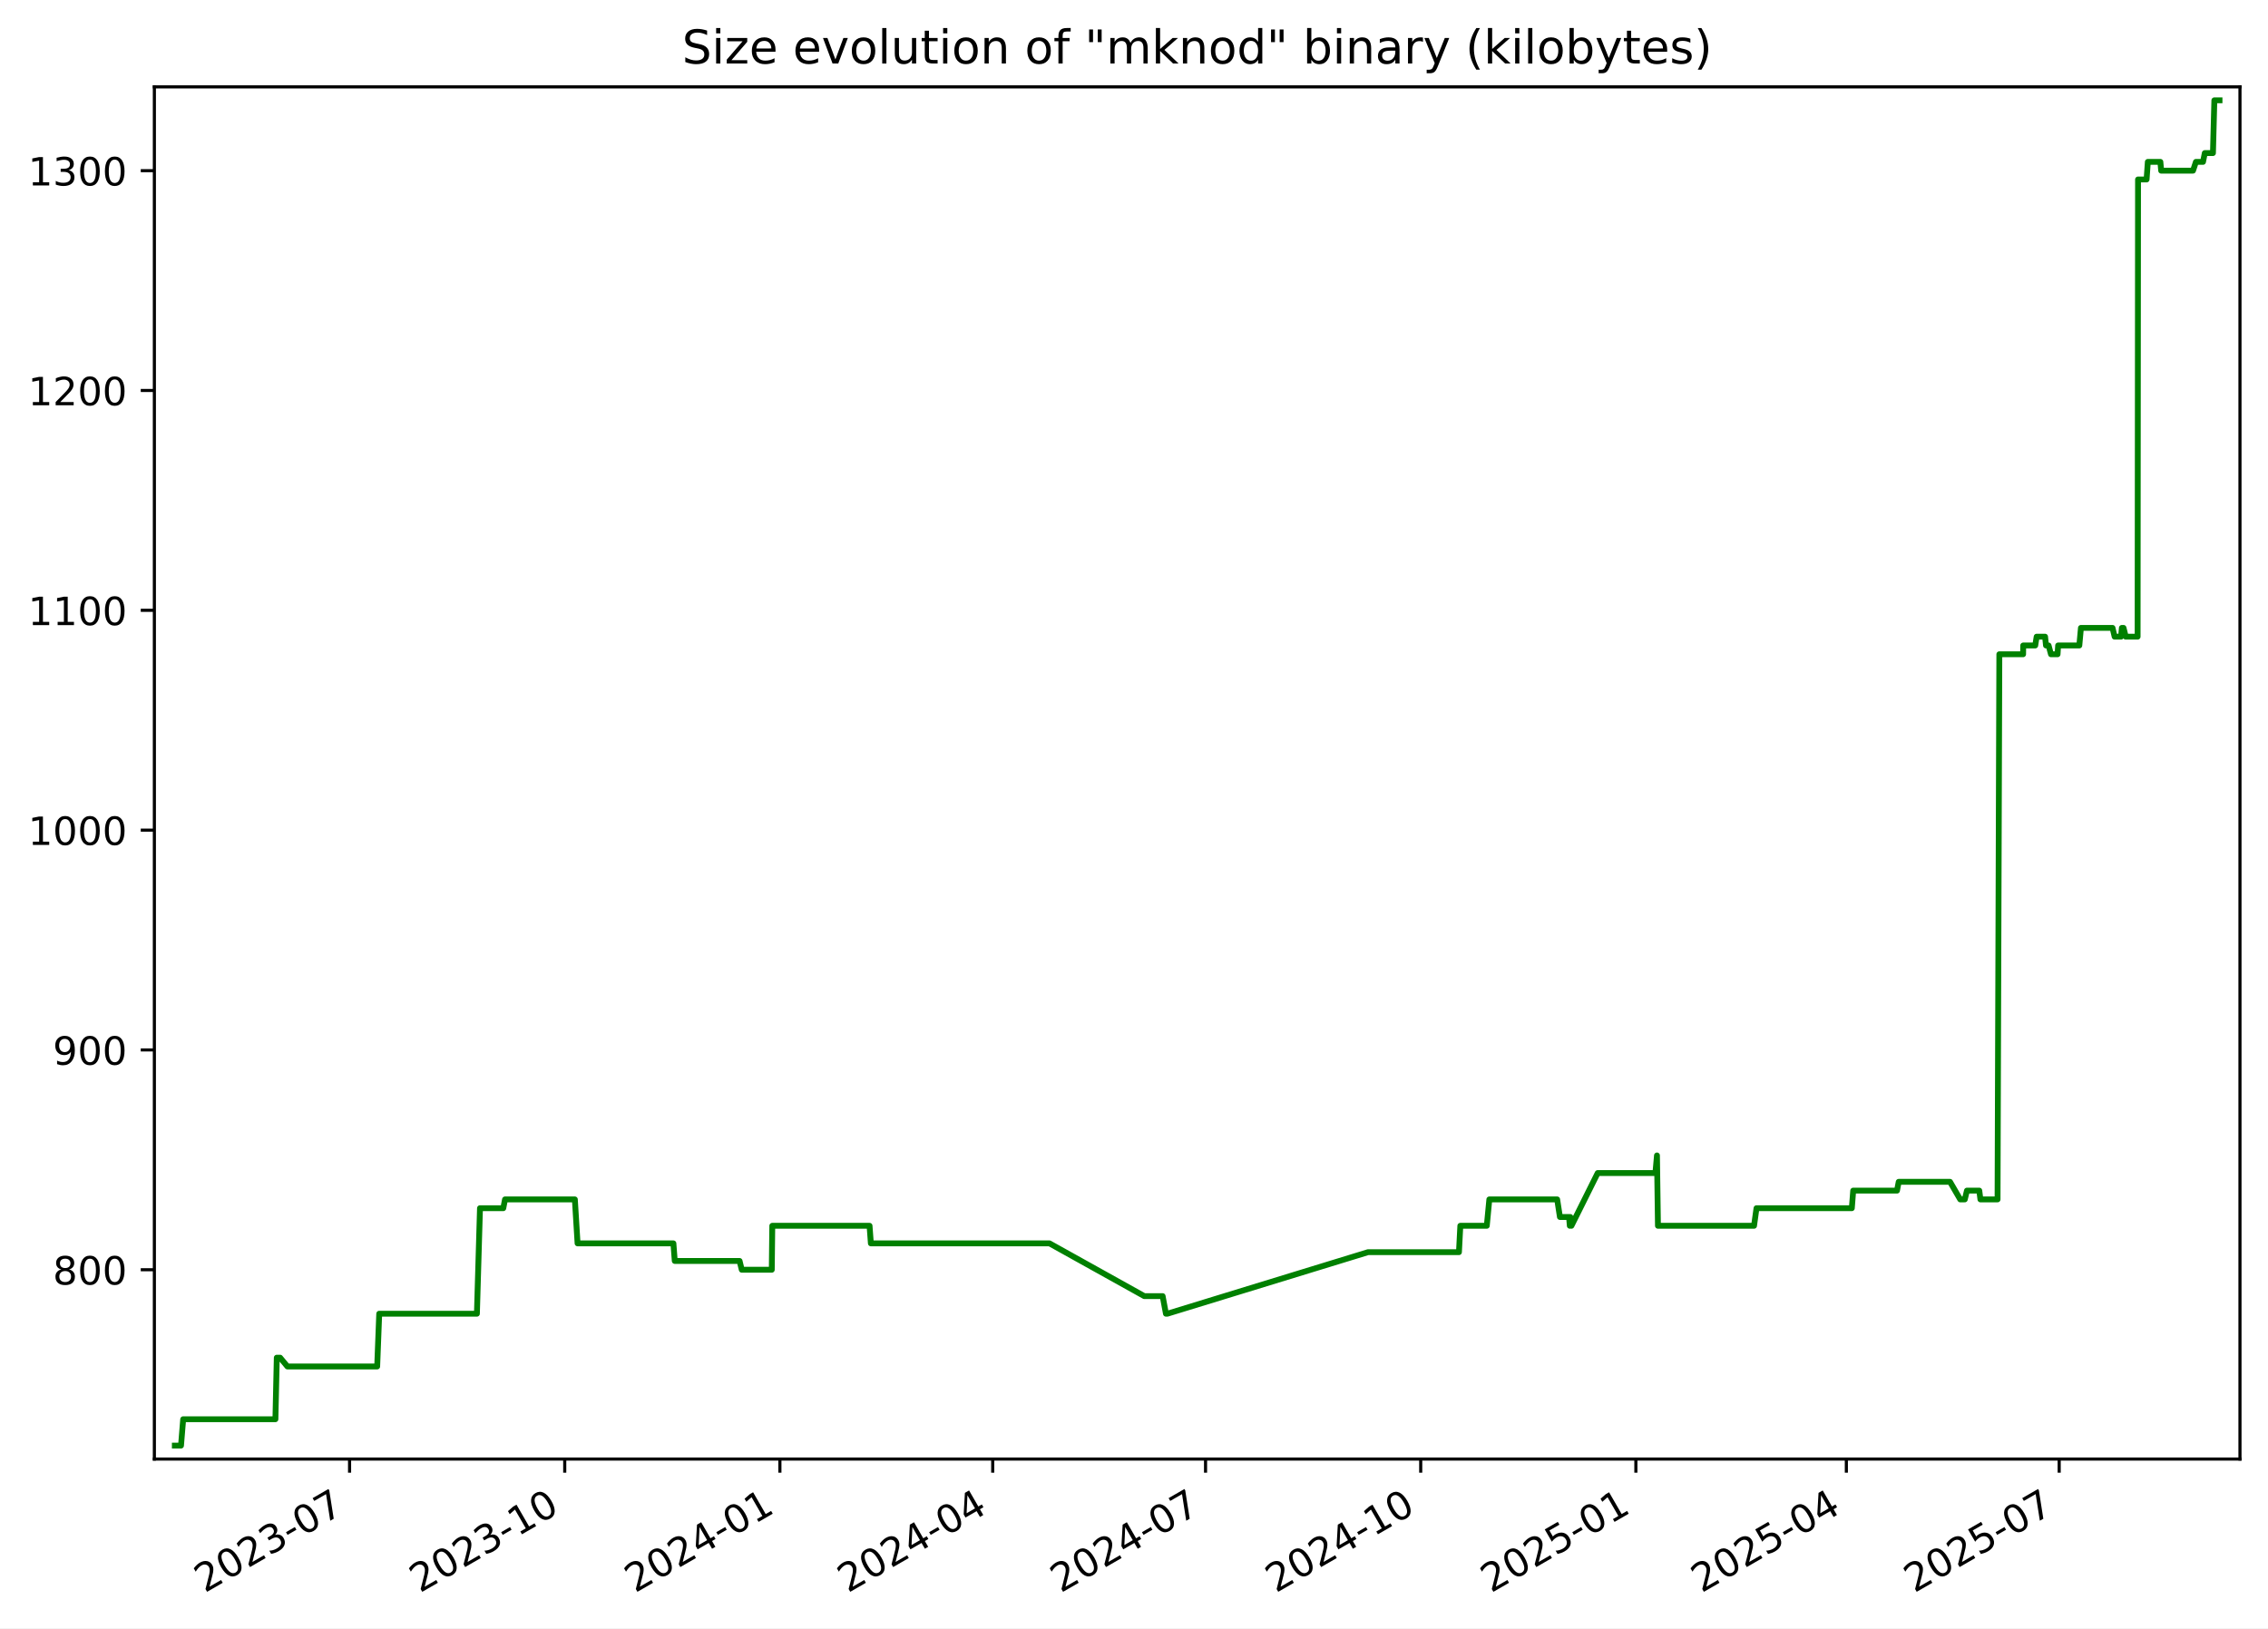
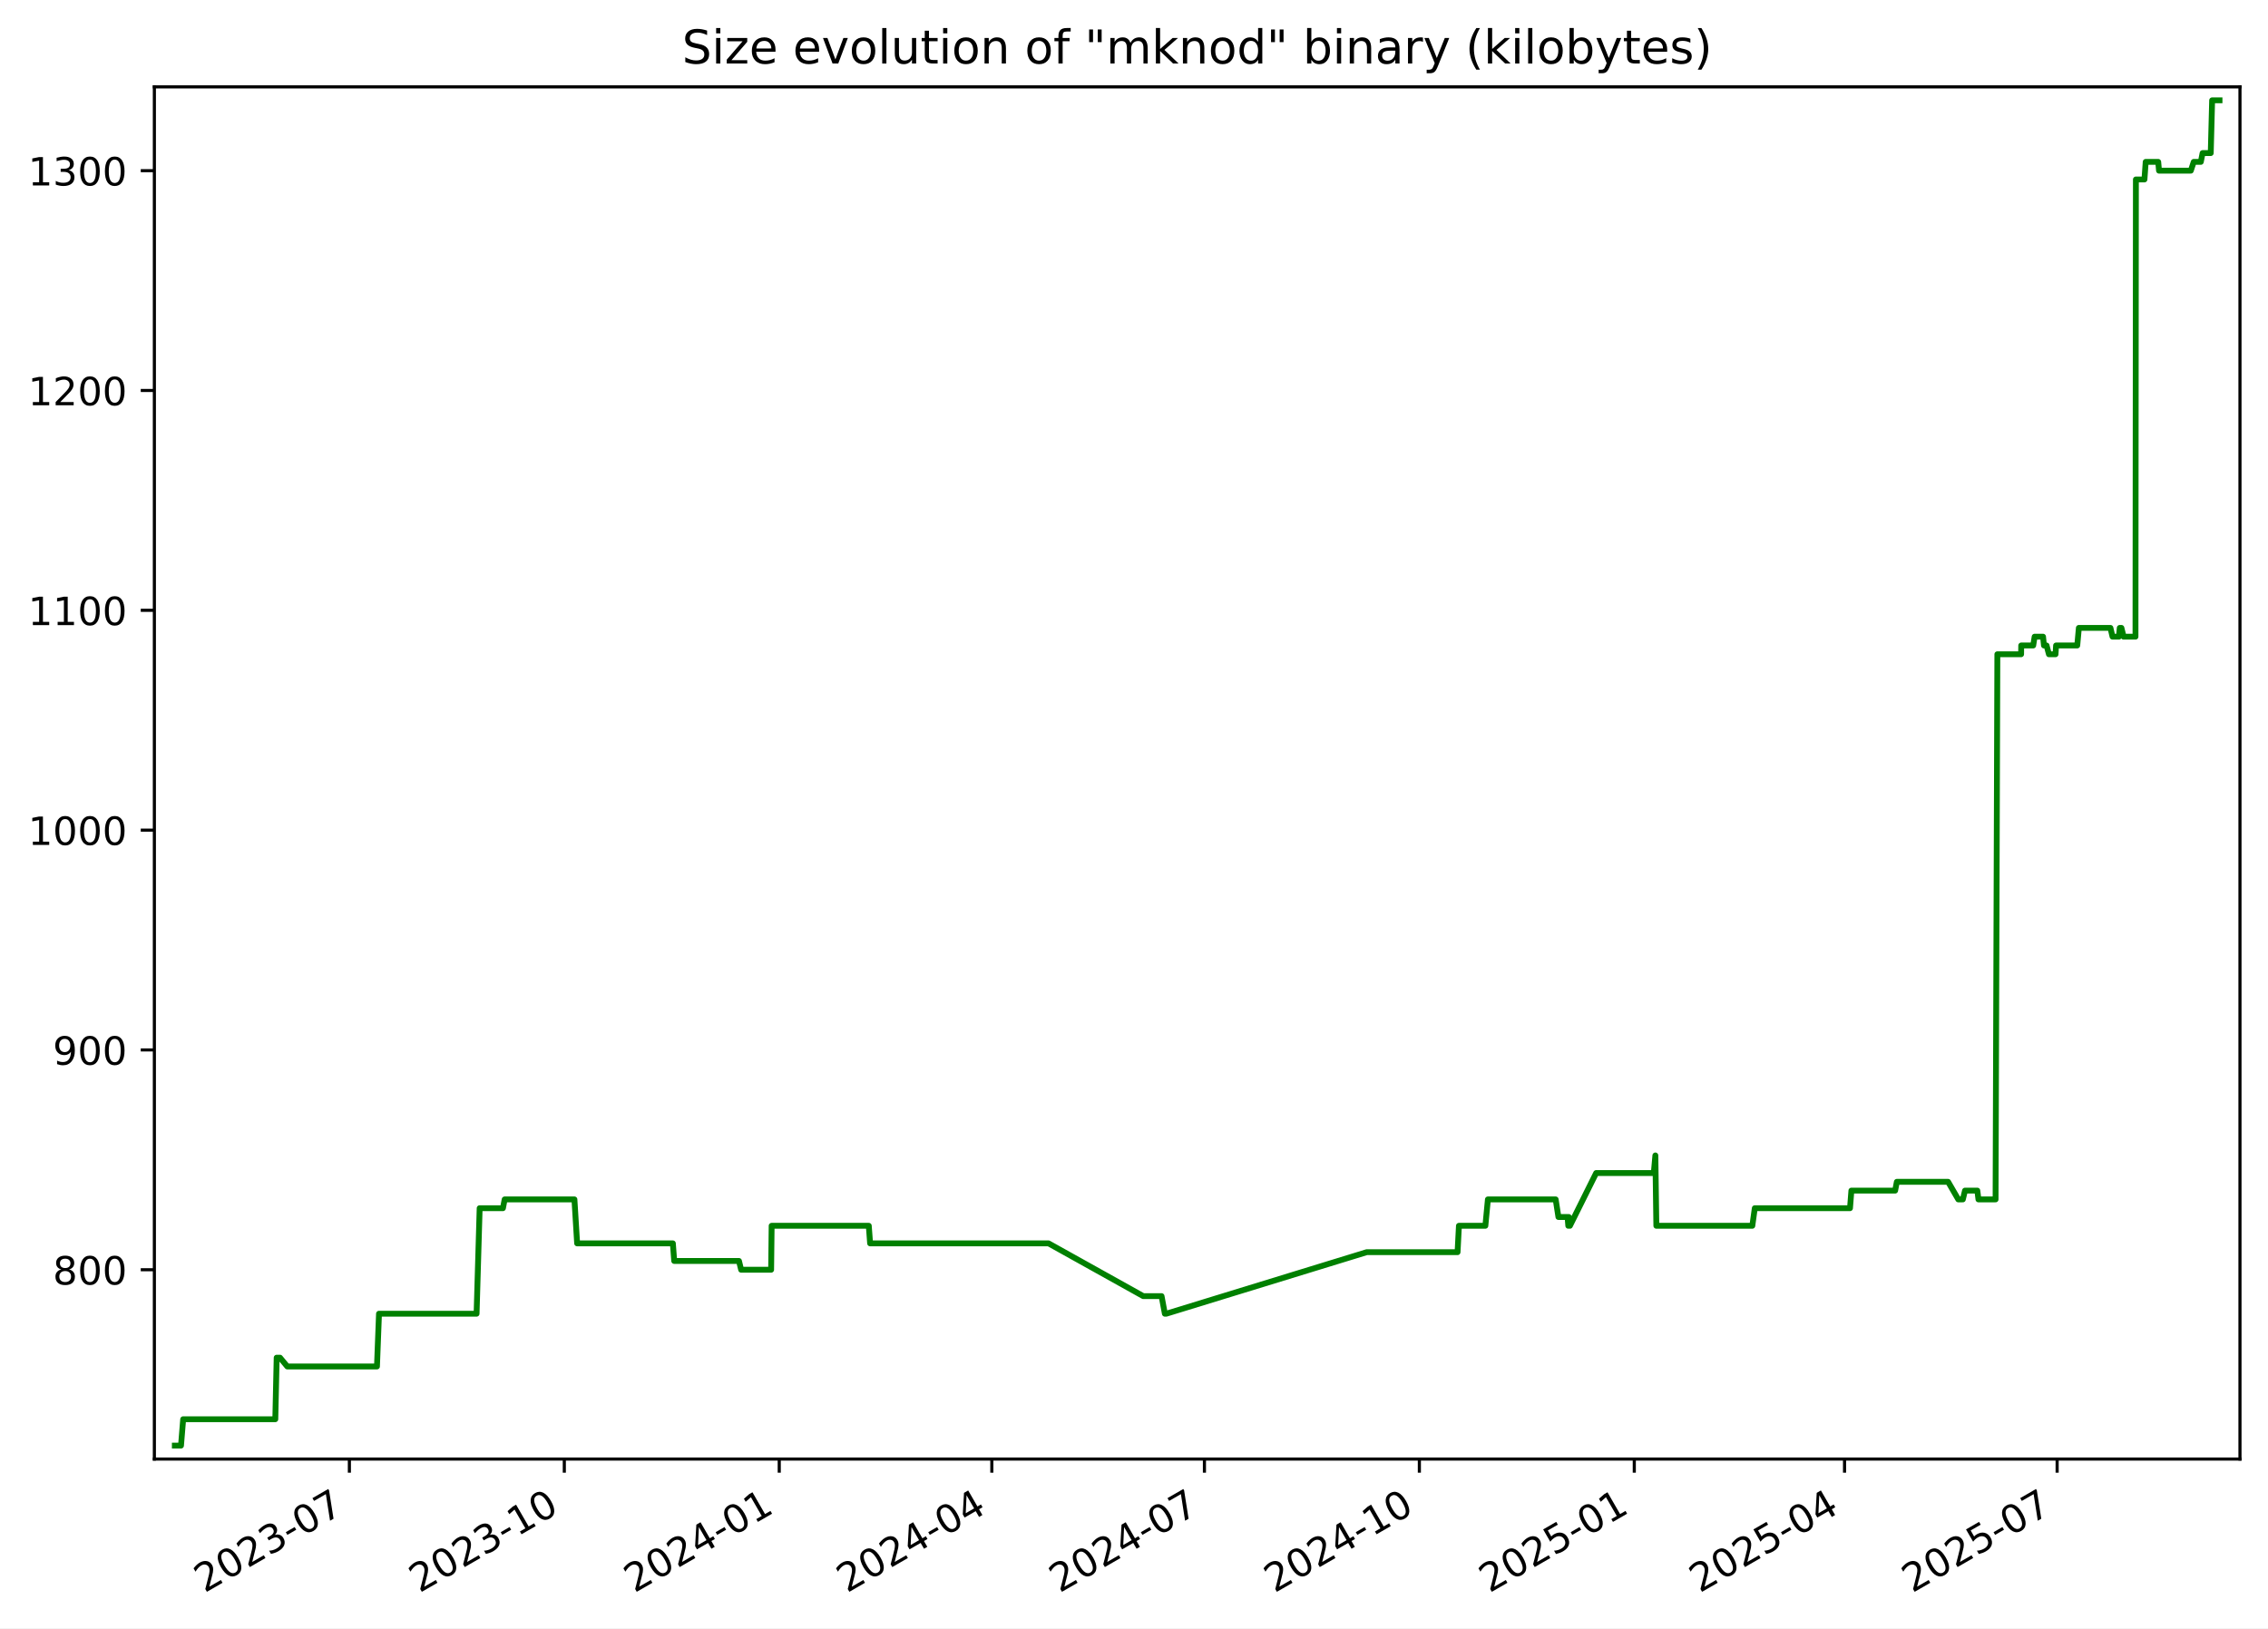
<svg xmlns="http://www.w3.org/2000/svg" xmlns:xlink="http://www.w3.org/1999/xlink" width="582.53pt" height="418.303pt" viewBox="0 0 582.53 418.303" version="1.1">
  <defs>
    <style type="text/css">*{stroke-linejoin: round; stroke-linecap: butt}</style>
  </defs>
  <g id="figure_1">
    <g id="patch_1">
      <path d="M -0 418.303  L 582.53 418.303  L 582.53 0  L -0 0  z " style="fill: #ffffff" />
    </g>
    <g id="axes_1">
      <g id="patch_2">
        <path d="M 39.65 374.83  L 575.33 374.83  L 575.33 22.318  L 39.65 22.318  z " style="fill: #ffffff" />
      </g>
      <g id="matplotlib.axis_1">
        <g id="xtick_1">
          <g id="line2d_1">
            <defs>
-               <path id="m45d81cf8f2" d="M 0 0  L 0 3.5  " style="stroke: #000000; stroke-width: 0.8" />
+               <path id="m5055f6887c" d="M 0 0  L 0 3.5  " style="stroke: #000000; stroke-width: 0.8" />
            </defs>
            <g>
-               <use xlink:href="#m45d81cf8f2" x="89.786" y="374.83" style="stroke: #000000; stroke-width: 0.8" />
+               <use xlink:href="#m5055f6887c" x="89.737" y="374.83" style="stroke: #000000; stroke-width: 0.8" />
            </g>
          </g>
          <g id="text_1">
-             <g transform="translate(52.56135 409.302) rotate(-30) scale(0.1 -0.1)">
+             <g transform="translate(52.51261 409.302) rotate(-30) scale(0.1 -0.1)">
              <defs>
                <path id="DejaVuSans-32" d="M 1228 531  L 3431 531  L 3431 0  L 469 0  L 469 531  Q 828 903 1448 1529  Q 2069 2156 2228 2338  Q 2531 2678 2651 2914  Q 2772 3150 2772 3378  Q 2772 3750 2511 3984  Q 2250 4219 1831 4219  Q 1534 4219 1204 4116  Q 875 4013 500 3803  L 500 4441  Q 881 4594 1212 4672  Q 1544 4750 1819 4750  Q 2544 4750 2975 4387  Q 3406 4025 3406 3419  Q 3406 3131 3298 2873  Q 3191 2616 2906 2266  Q 2828 2175 2409 1742  Q 1991 1309 1228 531  z " transform="scale(0.015625)" />
                <path id="DejaVuSans-30" d="M 2034 4250  Q 1547 4250 1301 3770  Q 1056 3291 1056 2328  Q 1056 1369 1301 889  Q 1547 409 2034 409  Q 2525 409 2770 889  Q 3016 1369 3016 2328  Q 3016 3291 2770 3770  Q 2525 4250 2034 4250  z M 2034 4750  Q 2819 4750 3233 4129  Q 3647 3509 3647 2328  Q 3647 1150 3233 529  Q 2819 -91 2034 -91  Q 1250 -91 836 529  Q 422 1150 422 2328  Q 422 3509 836 4129  Q 1250 4750 2034 4750  z " transform="scale(0.015625)" />
                <path id="DejaVuSans-33" d="M 2597 2516  Q 3050 2419 3304 2112  Q 3559 1806 3559 1356  Q 3559 666 3084 287  Q 2609 -91 1734 -91  Q 1441 -91 1130 -33  Q 819 25 488 141  L 488 750  Q 750 597 1062 519  Q 1375 441 1716 441  Q 2309 441 2620 675  Q 2931 909 2931 1356  Q 2931 1769 2642 2001  Q 2353 2234 1838 2234  L 1294 2234  L 1294 2753  L 1863 2753  Q 2328 2753 2575 2939  Q 2822 3125 2822 3475  Q 2822 3834 2567 4026  Q 2313 4219 1838 4219  Q 1578 4219 1281 4162  Q 984 4106 628 3988  L 628 4550  Q 988 4650 1302 4700  Q 1616 4750 1894 4750  Q 2613 4750 3031 4423  Q 3450 4097 3450 3541  Q 3450 3153 3228 2886  Q 3006 2619 2597 2516  z " transform="scale(0.015625)" />
                <path id="DejaVuSans-2d" d="M 313 2009  L 1997 2009  L 1997 1497  L 313 1497  L 313 2009  z " transform="scale(0.015625)" />
                <path id="DejaVuSans-37" d="M 525 4666  L 3525 4666  L 3525 4397  L 1831 0  L 1172 0  L 2766 4134  L 525 4134  L 525 4666  z " transform="scale(0.015625)" />
              </defs>
              <use xlink:href="#DejaVuSans-32" />
              <use xlink:href="#DejaVuSans-30" x="63.623" />
              <use xlink:href="#DejaVuSans-32" x="127.246" />
              <use xlink:href="#DejaVuSans-33" x="190.869" />
              <use xlink:href="#DejaVuSans-2d" x="254.492" />
              <use xlink:href="#DejaVuSans-30" x="290.576" />
              <use xlink:href="#DejaVuSans-37" x="354.199" />
            </g>
          </g>
        </g>
        <g id="xtick_2">
          <g id="line2d_2">
            <g>
-               <use xlink:href="#m45d81cf8f2" x="145.05" y="374.83" style="stroke: #000000; stroke-width: 0.8" />
+               <use xlink:href="#m5055f6887c" x="144.942" y="374.83" style="stroke: #000000; stroke-width: 0.8" />
            </g>
          </g>
          <g id="text_2">
-             <g transform="translate(107.8255 409.302) rotate(-30) scale(0.1 -0.1)">
+             <g transform="translate(107.7167 409.302) rotate(-30) scale(0.1 -0.1)">
              <defs>
                <path id="DejaVuSans-31" d="M 794 531  L 1825 531  L 1825 4091  L 703 3866  L 703 4441  L 1819 4666  L 2450 4666  L 2450 531  L 3481 531  L 3481 0  L 794 0  L 794 531  z " transform="scale(0.015625)" />
              </defs>
              <use xlink:href="#DejaVuSans-32" />
              <use xlink:href="#DejaVuSans-30" x="63.623" />
              <use xlink:href="#DejaVuSans-32" x="127.246" />
              <use xlink:href="#DejaVuSans-33" x="190.869" />
              <use xlink:href="#DejaVuSans-2d" x="254.492" />
              <use xlink:href="#DejaVuSans-31" x="290.576" />
              <use xlink:href="#DejaVuSans-30" x="354.199" />
            </g>
          </g>
        </g>
        <g id="xtick_3">
          <g id="line2d_3">
            <g>
-               <use xlink:href="#m45d81cf8f2" x="200.314" y="374.83" style="stroke: #000000; stroke-width: 0.8" />
+               <use xlink:href="#m5055f6887c" x="200.146" y="374.83" style="stroke: #000000; stroke-width: 0.8" />
            </g>
          </g>
          <g id="text_3">
-             <g transform="translate(163.0896 409.302) rotate(-30) scale(0.1 -0.1)">
+             <g transform="translate(162.9208 409.302) rotate(-30) scale(0.1 -0.1)">
              <defs>
                <path id="DejaVuSans-34" d="M 2419 4116  L 825 1625  L 2419 1625  L 2419 4116  z M 2253 4666  L 3047 4666  L 3047 1625  L 3713 1625  L 3713 1100  L 3047 1100  L 3047 0  L 2419 0  L 2419 1100  L 313 1100  L 313 1709  L 2253 4666  z " transform="scale(0.015625)" />
              </defs>
              <use xlink:href="#DejaVuSans-32" />
              <use xlink:href="#DejaVuSans-30" x="63.623" />
              <use xlink:href="#DejaVuSans-32" x="127.246" />
              <use xlink:href="#DejaVuSans-34" x="190.869" />
              <use xlink:href="#DejaVuSans-2d" x="254.492" />
              <use xlink:href="#DejaVuSans-30" x="290.576" />
              <use xlink:href="#DejaVuSans-31" x="354.199" />
            </g>
          </g>
        </g>
        <g id="xtick_4">
          <g id="line2d_4">
            <g>
-               <use xlink:href="#m45d81cf8f2" x="254.978" y="374.83" style="stroke: #000000; stroke-width: 0.8" />
+               <use xlink:href="#m5055f6887c" x="254.75" y="374.83" style="stroke: #000000; stroke-width: 0.8" />
            </g>
          </g>
          <g id="text_4">
-             <g transform="translate(217.753 409.302) rotate(-30) scale(0.1 -0.1)">
+             <g transform="translate(217.5248 409.302) rotate(-30) scale(0.1 -0.1)">
              <use xlink:href="#DejaVuSans-32" />
              <use xlink:href="#DejaVuSans-30" x="63.623" />
              <use xlink:href="#DejaVuSans-32" x="127.246" />
              <use xlink:href="#DejaVuSans-34" x="190.869" />
              <use xlink:href="#DejaVuSans-2d" x="254.492" />
              <use xlink:href="#DejaVuSans-30" x="290.576" />
              <use xlink:href="#DejaVuSans-34" x="354.199" />
            </g>
          </g>
        </g>
        <g id="xtick_5">
          <g id="line2d_5">
            <g>
-               <use xlink:href="#m45d81cf8f2" x="309.641" y="374.83" style="stroke: #000000; stroke-width: 0.8" />
+               <use xlink:href="#m5055f6887c" x="309.354" y="374.83" style="stroke: #000000; stroke-width: 0.8" />
            </g>
          </g>
          <g id="text_5">
-             <g transform="translate(272.4164 409.302) rotate(-30) scale(0.1 -0.1)">
+             <g transform="translate(272.1288 409.302) rotate(-30) scale(0.1 -0.1)">
              <use xlink:href="#DejaVuSans-32" />
              <use xlink:href="#DejaVuSans-30" x="63.623" />
              <use xlink:href="#DejaVuSans-32" x="127.246" />
              <use xlink:href="#DejaVuSans-34" x="190.869" />
              <use xlink:href="#DejaVuSans-2d" x="254.492" />
              <use xlink:href="#DejaVuSans-30" x="290.576" />
              <use xlink:href="#DejaVuSans-37" x="354.199" />
            </g>
          </g>
        </g>
        <g id="xtick_6">
          <g id="line2d_6">
            <g>
-               <use xlink:href="#m45d81cf8f2" x="364.905" y="374.83" style="stroke: #000000; stroke-width: 0.8" />
+               <use xlink:href="#m5055f6887c" x="364.558" y="374.83" style="stroke: #000000; stroke-width: 0.8" />
            </g>
          </g>
          <g id="text_6">
-             <g transform="translate(327.6805 409.302) rotate(-30) scale(0.1 -0.1)">
+             <g transform="translate(327.3329 409.302) rotate(-30) scale(0.1 -0.1)">
              <use xlink:href="#DejaVuSans-32" />
              <use xlink:href="#DejaVuSans-30" x="63.623" />
              <use xlink:href="#DejaVuSans-32" x="127.246" />
              <use xlink:href="#DejaVuSans-34" x="190.869" />
              <use xlink:href="#DejaVuSans-2d" x="254.492" />
              <use xlink:href="#DejaVuSans-31" x="290.576" />
              <use xlink:href="#DejaVuSans-30" x="354.199" />
            </g>
          </g>
        </g>
        <g id="xtick_7">
          <g id="line2d_7">
            <g>
-               <use xlink:href="#m45d81cf8f2" x="420.169" y="374.83" style="stroke: #000000; stroke-width: 0.8" />
+               <use xlink:href="#m5055f6887c" x="419.762" y="374.83" style="stroke: #000000; stroke-width: 0.8" />
            </g>
          </g>
          <g id="text_7">
-             <g transform="translate(382.9446 409.302) rotate(-30) scale(0.1 -0.1)">
+             <g transform="translate(382.537 409.302) rotate(-30) scale(0.1 -0.1)">
              <defs>
                <path id="DejaVuSans-35" d="M 691 4666  L 3169 4666  L 3169 4134  L 1269 4134  L 1269 2991  Q 1406 3038 1543 3061  Q 1681 3084 1819 3084  Q 2600 3084 3056 2656  Q 3513 2228 3513 1497  Q 3513 744 3044 326  Q 2575 -91 1722 -91  Q 1428 -91 1123 -41  Q 819 9 494 109  L 494 744  Q 775 591 1075 516  Q 1375 441 1709 441  Q 2250 441 2565 725  Q 2881 1009 2881 1497  Q 2881 1984 2565 2268  Q 2250 2553 1709 2553  Q 1456 2553 1204 2497  Q 953 2441 691 2322  L 691 4666  z " transform="scale(0.015625)" />
              </defs>
              <use xlink:href="#DejaVuSans-32" />
              <use xlink:href="#DejaVuSans-30" x="63.623" />
              <use xlink:href="#DejaVuSans-32" x="127.246" />
              <use xlink:href="#DejaVuSans-35" x="190.869" />
              <use xlink:href="#DejaVuSans-2d" x="254.492" />
              <use xlink:href="#DejaVuSans-30" x="290.576" />
              <use xlink:href="#DejaVuSans-31" x="354.199" />
            </g>
          </g>
        </g>
        <g id="xtick_8">
          <g id="line2d_8">
            <g>
-               <use xlink:href="#m45d81cf8f2" x="474.232" y="374.83" style="stroke: #000000; stroke-width: 0.8" />
+               <use xlink:href="#m5055f6887c" x="473.766" y="374.83" style="stroke: #000000; stroke-width: 0.8" />
            </g>
          </g>
          <g id="text_8">
-             <g transform="translate(437.0073 409.302) rotate(-30) scale(0.1 -0.1)">
+             <g transform="translate(436.541 409.302) rotate(-30) scale(0.1 -0.1)">
              <use xlink:href="#DejaVuSans-32" />
              <use xlink:href="#DejaVuSans-30" x="63.623" />
              <use xlink:href="#DejaVuSans-32" x="127.246" />
              <use xlink:href="#DejaVuSans-35" x="190.869" />
              <use xlink:href="#DejaVuSans-2d" x="254.492" />
              <use xlink:href="#DejaVuSans-30" x="290.576" />
              <use xlink:href="#DejaVuSans-34" x="354.199" />
            </g>
          </g>
        </g>
        <g id="xtick_9">
          <g id="line2d_9">
            <g>
-               <use xlink:href="#m45d81cf8f2" x="528.896" y="374.83" style="stroke: #000000; stroke-width: 0.8" />
+               <use xlink:href="#m5055f6887c" x="528.37" y="374.83" style="stroke: #000000; stroke-width: 0.8" />
            </g>
          </g>
          <g id="text_9">
-             <g transform="translate(491.6707 409.302) rotate(-30) scale(0.1 -0.1)">
+             <g transform="translate(491.145 409.302) rotate(-30) scale(0.1 -0.1)">
              <use xlink:href="#DejaVuSans-32" />
              <use xlink:href="#DejaVuSans-30" x="63.623" />
              <use xlink:href="#DejaVuSans-32" x="127.246" />
              <use xlink:href="#DejaVuSans-35" x="190.869" />
              <use xlink:href="#DejaVuSans-2d" x="254.492" />
              <use xlink:href="#DejaVuSans-30" x="290.576" />
              <use xlink:href="#DejaVuSans-37" x="354.199" />
            </g>
          </g>
        </g>
      </g>
      <g id="matplotlib.axis_2">
        <g id="ytick_1">
          <g id="line2d_10">
            <defs>
-               <path id="m0d1bcb535d" d="M 0 0  L -3.5 0  " style="stroke: #000000; stroke-width: 0.8" />
+               <path id="ma2c8efe866" d="M 0 0  L -3.5 0  " style="stroke: #000000; stroke-width: 0.8" />
            </defs>
            <g>
-               <use xlink:href="#m0d1bcb535d" x="39.65" y="326.198" style="stroke: #000000; stroke-width: 0.8" />
+               <use xlink:href="#ma2c8efe866" x="39.65" y="326.198" style="stroke: #000000; stroke-width: 0.8" />
            </g>
          </g>
          <g id="text_10">
            <g transform="translate(13.5625 329.9969) scale(0.1 -0.1)">
              <defs>
                <path id="DejaVuSans-38" d="M 2034 2216  Q 1584 2216 1326 1975  Q 1069 1734 1069 1313  Q 1069 891 1326 650  Q 1584 409 2034 409  Q 2484 409 2743 651  Q 3003 894 3003 1313  Q 3003 1734 2745 1975  Q 2488 2216 2034 2216  z M 1403 2484  Q 997 2584 770 2862  Q 544 3141 544 3541  Q 544 4100 942 4425  Q 1341 4750 2034 4750  Q 2731 4750 3128 4425  Q 3525 4100 3525 3541  Q 3525 3141 3298 2862  Q 3072 2584 2669 2484  Q 3125 2378 3379 2068  Q 3634 1759 3634 1313  Q 3634 634 3220 271  Q 2806 -91 2034 -91  Q 1263 -91 848 271  Q 434 634 434 1313  Q 434 1759 690 2068  Q 947 2378 1403 2484  z M 1172 3481  Q 1172 3119 1398 2916  Q 1625 2713 2034 2713  Q 2441 2713 2670 2916  Q 2900 3119 2900 3481  Q 2900 3844 2670 4047  Q 2441 4250 2034 4250  Q 1625 4250 1398 4047  Q 1172 3844 1172 3481  z " transform="scale(0.015625)" />
              </defs>
              <use xlink:href="#DejaVuSans-38" />
              <use xlink:href="#DejaVuSans-30" x="63.623" />
              <use xlink:href="#DejaVuSans-30" x="127.246" />
            </g>
          </g>
        </g>
        <g id="ytick_2">
          <g id="line2d_11">
            <g>
-               <use xlink:href="#m0d1bcb535d" x="39.65" y="269.727" style="stroke: #000000; stroke-width: 0.8" />
+               <use xlink:href="#ma2c8efe866" x="39.65" y="269.727" style="stroke: #000000; stroke-width: 0.8" />
            </g>
          </g>
          <g id="text_11">
            <g transform="translate(13.5625 273.5263) scale(0.1 -0.1)">
              <defs>
                <path id="DejaVuSans-39" d="M 703 97  L 703 672  Q 941 559 1184 500  Q 1428 441 1663 441  Q 2288 441 2617 861  Q 2947 1281 2994 2138  Q 2813 1869 2534 1725  Q 2256 1581 1919 1581  Q 1219 1581 811 2004  Q 403 2428 403 3163  Q 403 3881 828 4315  Q 1253 4750 1959 4750  Q 2769 4750 3195 4129  Q 3622 3509 3622 2328  Q 3622 1225 3098 567  Q 2575 -91 1691 -91  Q 1453 -91 1209 -44  Q 966 3 703 97  z M 1959 2075  Q 2384 2075 2632 2365  Q 2881 2656 2881 3163  Q 2881 3666 2632 3958  Q 2384 4250 1959 4250  Q 1534 4250 1286 3958  Q 1038 3666 1038 3163  Q 1038 2656 1286 2365  Q 1534 2075 1959 2075  z " transform="scale(0.015625)" />
              </defs>
              <use xlink:href="#DejaVuSans-39" />
              <use xlink:href="#DejaVuSans-30" x="63.623" />
              <use xlink:href="#DejaVuSans-30" x="127.246" />
            </g>
          </g>
        </g>
        <g id="ytick_3">
          <g id="line2d_12">
            <g>
-               <use xlink:href="#m0d1bcb535d" x="39.65" y="213.256" style="stroke: #000000; stroke-width: 0.8" />
+               <use xlink:href="#ma2c8efe866" x="39.65" y="213.256" style="stroke: #000000; stroke-width: 0.8" />
            </g>
          </g>
          <g id="text_12">
            <g transform="translate(7.2 217.0557) scale(0.1 -0.1)">
              <use xlink:href="#DejaVuSans-31" />
              <use xlink:href="#DejaVuSans-30" x="63.623" />
              <use xlink:href="#DejaVuSans-30" x="127.246" />
              <use xlink:href="#DejaVuSans-30" x="190.869" />
            </g>
          </g>
        </g>
        <g id="ytick_4">
          <g id="line2d_13">
            <g>
-               <use xlink:href="#m0d1bcb535d" x="39.65" y="156.786" style="stroke: #000000; stroke-width: 0.8" />
+               <use xlink:href="#ma2c8efe866" x="39.65" y="156.786" style="stroke: #000000; stroke-width: 0.8" />
            </g>
          </g>
          <g id="text_13">
            <g transform="translate(7.2 160.5851) scale(0.1 -0.1)">
              <use xlink:href="#DejaVuSans-31" />
              <use xlink:href="#DejaVuSans-31" x="63.623" />
              <use xlink:href="#DejaVuSans-30" x="127.246" />
              <use xlink:href="#DejaVuSans-30" x="190.869" />
            </g>
          </g>
        </g>
        <g id="ytick_5">
          <g id="line2d_14">
            <g>
-               <use xlink:href="#m0d1bcb535d" x="39.65" y="100.315" style="stroke: #000000; stroke-width: 0.8" />
+               <use xlink:href="#ma2c8efe866" x="39.65" y="100.315" style="stroke: #000000; stroke-width: 0.8" />
            </g>
          </g>
          <g id="text_14">
            <g transform="translate(7.2 104.1145) scale(0.1 -0.1)">
              <use xlink:href="#DejaVuSans-31" />
              <use xlink:href="#DejaVuSans-32" x="63.623" />
              <use xlink:href="#DejaVuSans-30" x="127.246" />
              <use xlink:href="#DejaVuSans-30" x="190.869" />
            </g>
          </g>
        </g>
        <g id="ytick_6">
          <g id="line2d_15">
            <g>
-               <use xlink:href="#m0d1bcb535d" x="39.65" y="43.845" style="stroke: #000000; stroke-width: 0.8" />
+               <use xlink:href="#ma2c8efe866" x="39.65" y="43.845" style="stroke: #000000; stroke-width: 0.8" />
            </g>
          </g>
          <g id="text_15">
            <g transform="translate(7.2 47.64393) scale(0.1 -0.1)">
              <use xlink:href="#DejaVuSans-31" />
              <use xlink:href="#DejaVuSans-33" x="63.623" />
              <use xlink:href="#DejaVuSans-30" x="127.246" />
              <use xlink:href="#DejaVuSans-30" x="190.869" />
            </g>
          </g>
        </g>
      </g>
      <g id="line2d_16">
-         <path d="M 44.902 371.374  L 46.492 371.374  L 47.048 364.598  L 70.74 364.598  L 71.091 348.786  L 71.95 348.786  L 73.822 351.045  L 96.88 351.045  L 97.403 337.492  L 122.493 337.492  L 123.284 310.386  L 129.27 310.386  L 129.711 308.127  L 147.651 308.127  L 148.348 319.421  L 172.964 319.421  L 173.308 323.939  L 189.959 323.939  L 190.517 326.198  L 198.23 326.198  L 198.359 314.904  L 223.342 314.904  L 223.68 319.421  L 269.563 319.421  L 293.91 332.974  L 298.622 332.974  L 299.468 337.492  L 299.834 337.492  L 351.381 321.68  L 374.73 321.68  L 375.08 314.904  L 381.88 314.904  L 382.53 308.127  L 399.957 308.127  L 400.662 312.645  L 403.009 312.645  L 403.2 314.904  L 403.332 312.645  L 403.62 314.904  L 410.367 301.351  L 425.189 301.351  L 425.589 296.833  L 425.841 314.904  L 450.521 314.904  L 451.152 310.386  L 475.637 310.386  L 475.991 305.868  L 487.241 305.868  L 487.68 303.609  L 500.857 303.609  L 503.481 308.127  L 504.652 308.127  L 505.204 305.868  L 508.375 305.868  L 508.664 308.127  L 513.068 308.127  L 513.524 168.08  L 519.632 168.08  L 519.659 165.821  L 522.745 165.821  L 523.109 163.562  L 525.275 163.562  L 525.507 165.821  L 526.175 165.821  L 526.789 168.08  L 528.482 168.08  L 528.623 165.821  L 534.069 165.821  L 534.482 161.304  L 542.598 161.304  L 543.137 163.562  L 544.782 163.562  L 544.999 161.304  L 545.423 161.304  L 545.99 163.562  L 549.041 163.562  L 549.149 46.104  L 551.348 46.104  L 551.665 41.586  L 554.887 41.586  L 555.093 43.845  L 563.269 43.845  L 564.019 41.586  L 565.84 41.586  L 566.295 39.327  L 568.393 39.327  L 568.75 25.774  L 570.078 25.774  L 570.078 25.774  " clip-path="url(#p4924d9535c)" style="fill: none; stroke: #008000; stroke-width: 1.5; stroke-linecap: square" />
+         <path d="M 44.902 371.374  L 46.49 371.374  L 47.046 364.598  L 70.712 364.598  L 71.063 348.786  L 71.92 348.786  L 73.791 351.045  L 96.824 351.045  L 97.346 337.492  L 122.409 337.492  L 123.199 310.386  L 129.179 310.386  L 129.619 308.127  L 147.54 308.127  L 148.236 319.421  L 172.825 319.421  L 173.168 323.939  L 189.802 323.939  L 190.359 326.198  L 198.063 326.198  L 198.193 314.904  L 223.148 314.904  L 223.485 319.421  L 269.319 319.421  L 293.639 332.974  L 298.346 332.974  L 299.191 337.492  L 299.557 337.492  L 351.048 321.68  L 374.372 321.68  L 374.722 314.904  L 381.514 314.904  L 382.163 308.127  L 399.572 308.127  L 400.276 312.645  L 402.62 312.645  L 402.811 314.904  L 402.942 312.645  L 403.23 314.904  L 409.97 301.351  L 424.775 301.351  L 425.176 296.833  L 425.427 314.904  L 450.081 314.904  L 450.711 310.386  L 475.169 310.386  L 475.523 305.868  L 486.761 305.868  L 487.199 303.609  L 500.362 303.609  L 502.983 308.127  L 504.152 308.127  L 504.704 305.868  L 507.872 305.868  L 508.16 308.127  L 512.559 308.127  L 513.015 168.08  L 519.116 168.08  L 519.144 165.821  L 522.226 165.821  L 522.59 163.562  L 524.753 163.562  L 524.985 165.821  L 525.653 165.821  L 526.266 168.08  L 527.957 168.08  L 528.098 165.821  L 533.537 165.821  L 533.95 161.304  L 542.058 161.304  L 542.596 163.562  L 544.239 163.562  L 544.456 161.304  L 544.879 161.304  L 545.446 163.562  L 548.494 163.562  L 548.601 46.104  L 550.798 46.104  L 551.114 41.586  L 554.334 41.586  L 554.539 43.845  L 562.706 43.845  L 563.455 41.586  L 565.275 41.586  L 565.729 39.327  L 567.824 39.327  L 568.181 25.774  L 570.078 25.774  L 570.078 25.774  " clip-path="url(#p52cc72a27e)" style="fill: none; stroke: #008000; stroke-width: 1.5; stroke-linecap: square" />
      </g>
      <g id="patch_3">
        <path d="M 39.65 374.83  L 39.65 22.318  " style="fill: none; stroke: #000000; stroke-width: 0.8; stroke-linejoin: miter; stroke-linecap: square" />
      </g>
      <g id="patch_4">
        <path d="M 575.33 374.83  L 575.33 22.318  " style="fill: none; stroke: #000000; stroke-width: 0.8; stroke-linejoin: miter; stroke-linecap: square" />
      </g>
      <g id="patch_5">
        <path d="M 39.65 374.83  L 575.33 374.83  " style="fill: none; stroke: #000000; stroke-width: 0.8; stroke-linejoin: miter; stroke-linecap: square" />
      </g>
      <g id="patch_6">
        <path d="M 39.65 22.318  L 575.33 22.318  " style="fill: none; stroke: #000000; stroke-width: 0.8; stroke-linejoin: miter; stroke-linecap: square" />
      </g>
      <g id="text_16">
        <g transform="translate(175.1928 16.31812) scale(0.12 -0.12)">
          <defs>
            <path id="DejaVuSans-53" d="M 3425 4513  L 3425 3897  Q 3066 4069 2747 4153  Q 2428 4238 2131 4238  Q 1616 4238 1336 4038  Q 1056 3838 1056 3469  Q 1056 3159 1242 3001  Q 1428 2844 1947 2747  L 2328 2669  Q 3034 2534 3370 2195  Q 3706 1856 3706 1288  Q 3706 609 3251 259  Q 2797 -91 1919 -91  Q 1588 -91 1214 -16  Q 841 59 441 206  L 441 856  Q 825 641 1194 531  Q 1563 422 1919 422  Q 2459 422 2753 634  Q 3047 847 3047 1241  Q 3047 1584 2836 1778  Q 2625 1972 2144 2069  L 1759 2144  Q 1053 2284 737 2584  Q 422 2884 422 3419  Q 422 4038 858 4394  Q 1294 4750 2059 4750  Q 2388 4750 2728 4690  Q 3069 4631 3425 4513  z " transform="scale(0.015625)" />
            <path id="DejaVuSans-69" d="M 603 3500  L 1178 3500  L 1178 0  L 603 0  L 603 3500  z M 603 4863  L 1178 4863  L 1178 4134  L 603 4134  L 603 4863  z " transform="scale(0.015625)" />
            <path id="DejaVuSans-7a" d="M 353 3500  L 3084 3500  L 3084 2975  L 922 459  L 3084 459  L 3084 0  L 275 0  L 275 525  L 2438 3041  L 353 3041  L 353 3500  z " transform="scale(0.015625)" />
            <path id="DejaVuSans-65" d="M 3597 1894  L 3597 1613  L 953 1613  Q 991 1019 1311 708  Q 1631 397 2203 397  Q 2534 397 2845 478  Q 3156 559 3463 722  L 3463 178  Q 3153 47 2828 -22  Q 2503 -91 2169 -91  Q 1331 -91 842 396  Q 353 884 353 1716  Q 353 2575 817 3079  Q 1281 3584 2069 3584  Q 2775 3584 3186 3129  Q 3597 2675 3597 1894  z M 3022 2063  Q 3016 2534 2758 2815  Q 2500 3097 2075 3097  Q 1594 3097 1305 2825  Q 1016 2553 972 2059  L 3022 2063  z " transform="scale(0.015625)" />
            <path id="DejaVuSans-20" transform="scale(0.015625)" />
            <path id="DejaVuSans-76" d="M 191 3500  L 800 3500  L 1894 563  L 2988 3500  L 3597 3500  L 2284 0  L 1503 0  L 191 3500  z " transform="scale(0.015625)" />
            <path id="DejaVuSans-6f" d="M 1959 3097  Q 1497 3097 1228 2736  Q 959 2375 959 1747  Q 959 1119 1226 758  Q 1494 397 1959 397  Q 2419 397 2687 759  Q 2956 1122 2956 1747  Q 2956 2369 2687 2733  Q 2419 3097 1959 3097  z M 1959 3584  Q 2709 3584 3137 3096  Q 3566 2609 3566 1747  Q 3566 888 3137 398  Q 2709 -91 1959 -91  Q 1206 -91 779 398  Q 353 888 353 1747  Q 353 2609 779 3096  Q 1206 3584 1959 3584  z " transform="scale(0.015625)" />
            <path id="DejaVuSans-6c" d="M 603 4863  L 1178 4863  L 1178 0  L 603 0  L 603 4863  z " transform="scale(0.015625)" />
            <path id="DejaVuSans-75" d="M 544 1381  L 544 3500  L 1119 3500  L 1119 1403  Q 1119 906 1312 657  Q 1506 409 1894 409  Q 2359 409 2629 706  Q 2900 1003 2900 1516  L 2900 3500  L 3475 3500  L 3475 0  L 2900 0  L 2900 538  Q 2691 219 2414 64  Q 2138 -91 1772 -91  Q 1169 -91 856 284  Q 544 659 544 1381  z M 1991 3584  L 1991 3584  z " transform="scale(0.015625)" />
            <path id="DejaVuSans-74" d="M 1172 4494  L 1172 3500  L 2356 3500  L 2356 3053  L 1172 3053  L 1172 1153  Q 1172 725 1289 603  Q 1406 481 1766 481  L 2356 481  L 2356 0  L 1766 0  Q 1100 0 847 248  Q 594 497 594 1153  L 594 3053  L 172 3053  L 172 3500  L 594 3500  L 594 4494  L 1172 4494  z " transform="scale(0.015625)" />
            <path id="DejaVuSans-6e" d="M 3513 2113  L 3513 0  L 2938 0  L 2938 2094  Q 2938 2591 2744 2837  Q 2550 3084 2163 3084  Q 1697 3084 1428 2787  Q 1159 2491 1159 1978  L 1159 0  L 581 0  L 581 3500  L 1159 3500  L 1159 2956  Q 1366 3272 1645 3428  Q 1925 3584 2291 3584  Q 2894 3584 3203 3211  Q 3513 2838 3513 2113  z " transform="scale(0.015625)" />
            <path id="DejaVuSans-66" d="M 2375 4863  L 2375 4384  L 1825 4384  Q 1516 4384 1395 4259  Q 1275 4134 1275 3809  L 1275 3500  L 2222 3500  L 2222 3053  L 1275 3053  L 1275 0  L 697 0  L 697 3053  L 147 3053  L 147 3500  L 697 3500  L 697 3744  Q 697 4328 969 4595  Q 1241 4863 1831 4863  L 2375 4863  z " transform="scale(0.015625)" />
            <path id="DejaVuSans-22" d="M 1147 4666  L 1147 2931  L 616 2931  L 616 4666  L 1147 4666  z M 2328 4666  L 2328 2931  L 1797 2931  L 1797 4666  L 2328 4666  z " transform="scale(0.015625)" />
            <path id="DejaVuSans-6d" d="M 3328 2828  Q 3544 3216 3844 3400  Q 4144 3584 4550 3584  Q 5097 3584 5394 3201  Q 5691 2819 5691 2113  L 5691 0  L 5113 0  L 5113 2094  Q 5113 2597 4934 2840  Q 4756 3084 4391 3084  Q 3944 3084 3684 2787  Q 3425 2491 3425 1978  L 3425 0  L 2847 0  L 2847 2094  Q 2847 2600 2669 2842  Q 2491 3084 2119 3084  Q 1678 3084 1418 2786  Q 1159 2488 1159 1978  L 1159 0  L 581 0  L 581 3500  L 1159 3500  L 1159 2956  Q 1356 3278 1631 3431  Q 1906 3584 2284 3584  Q 2666 3584 2933 3390  Q 3200 3197 3328 2828  z " transform="scale(0.015625)" />
            <path id="DejaVuSans-6b" d="M 581 4863  L 1159 4863  L 1159 1991  L 2875 3500  L 3609 3500  L 1753 1863  L 3688 0  L 2938 0  L 1159 1709  L 1159 0  L 581 0  L 581 4863  z " transform="scale(0.015625)" />
            <path id="DejaVuSans-64" d="M 2906 2969  L 2906 4863  L 3481 4863  L 3481 0  L 2906 0  L 2906 525  Q 2725 213 2448 61  Q 2172 -91 1784 -91  Q 1150 -91 751 415  Q 353 922 353 1747  Q 353 2572 751 3078  Q 1150 3584 1784 3584  Q 2172 3584 2448 3432  Q 2725 3281 2906 2969  z M 947 1747  Q 947 1113 1208 752  Q 1469 391 1925 391  Q 2381 391 2643 752  Q 2906 1113 2906 1747  Q 2906 2381 2643 2742  Q 2381 3103 1925 3103  Q 1469 3103 1208 2742  Q 947 2381 947 1747  z " transform="scale(0.015625)" />
            <path id="DejaVuSans-62" d="M 3116 1747  Q 3116 2381 2855 2742  Q 2594 3103 2138 3103  Q 1681 3103 1420 2742  Q 1159 2381 1159 1747  Q 1159 1113 1420 752  Q 1681 391 2138 391  Q 2594 391 2855 752  Q 3116 1113 3116 1747  z M 1159 2969  Q 1341 3281 1617 3432  Q 1894 3584 2278 3584  Q 2916 3584 3314 3078  Q 3713 2572 3713 1747  Q 3713 922 3314 415  Q 2916 -91 2278 -91  Q 1894 -91 1617 61  Q 1341 213 1159 525  L 1159 0  L 581 0  L 581 4863  L 1159 4863  L 1159 2969  z " transform="scale(0.015625)" />
            <path id="DejaVuSans-61" d="M 2194 1759  Q 1497 1759 1228 1600  Q 959 1441 959 1056  Q 959 750 1161 570  Q 1363 391 1709 391  Q 2188 391 2477 730  Q 2766 1069 2766 1631  L 2766 1759  L 2194 1759  z M 3341 1997  L 3341 0  L 2766 0  L 2766 531  Q 2569 213 2275 61  Q 1981 -91 1556 -91  Q 1019 -91 701 211  Q 384 513 384 1019  Q 384 1609 779 1909  Q 1175 2209 1959 2209  L 2766 2209  L 2766 2266  Q 2766 2663 2505 2880  Q 2244 3097 1772 3097  Q 1472 3097 1187 3025  Q 903 2953 641 2809  L 641 3341  Q 956 3463 1253 3523  Q 1550 3584 1831 3584  Q 2591 3584 2966 3190  Q 3341 2797 3341 1997  z " transform="scale(0.015625)" />
            <path id="DejaVuSans-72" d="M 2631 2963  Q 2534 3019 2420 3045  Q 2306 3072 2169 3072  Q 1681 3072 1420 2755  Q 1159 2438 1159 1844  L 1159 0  L 581 0  L 581 3500  L 1159 3500  L 1159 2956  Q 1341 3275 1631 3429  Q 1922 3584 2338 3584  Q 2397 3584 2469 3576  Q 2541 3569 2628 3553  L 2631 2963  z " transform="scale(0.015625)" />
            <path id="DejaVuSans-79" d="M 2059 -325  Q 1816 -950 1584 -1140  Q 1353 -1331 966 -1331  L 506 -1331  L 506 -850  L 844 -850  Q 1081 -850 1212 -737  Q 1344 -625 1503 -206  L 1606 56  L 191 3500  L 800 3500  L 1894 763  L 2988 3500  L 3597 3500  L 2059 -325  z " transform="scale(0.015625)" />
            <path id="DejaVuSans-28" d="M 1984 4856  Q 1566 4138 1362 3434  Q 1159 2731 1159 2009  Q 1159 1288 1364 580  Q 1569 -128 1984 -844  L 1484 -844  Q 1016 -109 783 600  Q 550 1309 550 2009  Q 550 2706 781 3412  Q 1013 4119 1484 4856  L 1984 4856  z " transform="scale(0.015625)" />
            <path id="DejaVuSans-73" d="M 2834 3397  L 2834 2853  Q 2591 2978 2328 3040  Q 2066 3103 1784 3103  Q 1356 3103 1142 2972  Q 928 2841 928 2578  Q 928 2378 1081 2264  Q 1234 2150 1697 2047  L 1894 2003  Q 2506 1872 2764 1633  Q 3022 1394 3022 966  Q 3022 478 2636 193  Q 2250 -91 1575 -91  Q 1294 -91 989 -36  Q 684 19 347 128  L 347 722  Q 666 556 975 473  Q 1284 391 1588 391  Q 1994 391 2212 530  Q 2431 669 2431 922  Q 2431 1156 2273 1281  Q 2116 1406 1581 1522  L 1381 1569  Q 847 1681 609 1914  Q 372 2147 372 2553  Q 372 3047 722 3315  Q 1072 3584 1716 3584  Q 2034 3584 2315 3537  Q 2597 3491 2834 3397  z " transform="scale(0.015625)" />
            <path id="DejaVuSans-29" d="M 513 4856  L 1013 4856  Q 1481 4119 1714 3412  Q 1947 2706 1947 2009  Q 1947 1309 1714 600  Q 1481 -109 1013 -844  L 513 -844  Q 928 -128 1133 580  Q 1338 1288 1338 2009  Q 1338 2731 1133 3434  Q 928 4138 513 4856  z " transform="scale(0.015625)" />
          </defs>
          <use xlink:href="#DejaVuSans-53" />
          <use xlink:href="#DejaVuSans-69" x="63.477" />
          <use xlink:href="#DejaVuSans-7a" x="91.26" />
          <use xlink:href="#DejaVuSans-65" x="143.75" />
          <use xlink:href="#DejaVuSans-20" x="205.273" />
          <use xlink:href="#DejaVuSans-65" x="237.061" />
          <use xlink:href="#DejaVuSans-76" x="298.584" />
          <use xlink:href="#DejaVuSans-6f" x="357.764" />
          <use xlink:href="#DejaVuSans-6c" x="418.945" />
          <use xlink:href="#DejaVuSans-75" x="446.729" />
          <use xlink:href="#DejaVuSans-74" x="510.107" />
          <use xlink:href="#DejaVuSans-69" x="549.316" />
          <use xlink:href="#DejaVuSans-6f" x="577.1" />
          <use xlink:href="#DejaVuSans-6e" x="638.281" />
          <use xlink:href="#DejaVuSans-20" x="701.66" />
          <use xlink:href="#DejaVuSans-6f" x="733.447" />
          <use xlink:href="#DejaVuSans-66" x="794.629" />
          <use xlink:href="#DejaVuSans-20" x="829.834" />
          <use xlink:href="#DejaVuSans-22" x="861.621" />
          <use xlink:href="#DejaVuSans-6d" x="907.617" />
          <use xlink:href="#DejaVuSans-6b" x="1005.029" />
          <use xlink:href="#DejaVuSans-6e" x="1062.939" />
          <use xlink:href="#DejaVuSans-6f" x="1126.318" />
          <use xlink:href="#DejaVuSans-64" x="1187.5" />
          <use xlink:href="#DejaVuSans-22" x="1250.977" />
          <use xlink:href="#DejaVuSans-20" x="1296.973" />
          <use xlink:href="#DejaVuSans-62" x="1328.76" />
          <use xlink:href="#DejaVuSans-69" x="1392.236" />
          <use xlink:href="#DejaVuSans-6e" x="1420.02" />
          <use xlink:href="#DejaVuSans-61" x="1483.398" />
          <use xlink:href="#DejaVuSans-72" x="1544.678" />
          <use xlink:href="#DejaVuSans-79" x="1585.791" />
          <use xlink:href="#DejaVuSans-20" x="1644.971" />
          <use xlink:href="#DejaVuSans-28" x="1676.758" />
          <use xlink:href="#DejaVuSans-6b" x="1715.771" />
          <use xlink:href="#DejaVuSans-69" x="1773.682" />
          <use xlink:href="#DejaVuSans-6c" x="1801.465" />
          <use xlink:href="#DejaVuSans-6f" x="1829.248" />
          <use xlink:href="#DejaVuSans-62" x="1890.43" />
          <use xlink:href="#DejaVuSans-79" x="1953.906" />
          <use xlink:href="#DejaVuSans-74" x="2013.086" />
          <use xlink:href="#DejaVuSans-65" x="2052.295" />
          <use xlink:href="#DejaVuSans-73" x="2113.818" />
          <use xlink:href="#DejaVuSans-29" x="2165.918" />
        </g>
      </g>
    </g>
  </g>
  <defs>
-     <clipPath id="p4924d9535c">
+     <clipPath id="p52cc72a27e">
      <rect x="39.65" y="22.318" width="535.68" height="352.512" />
    </clipPath>
  </defs>
</svg>
